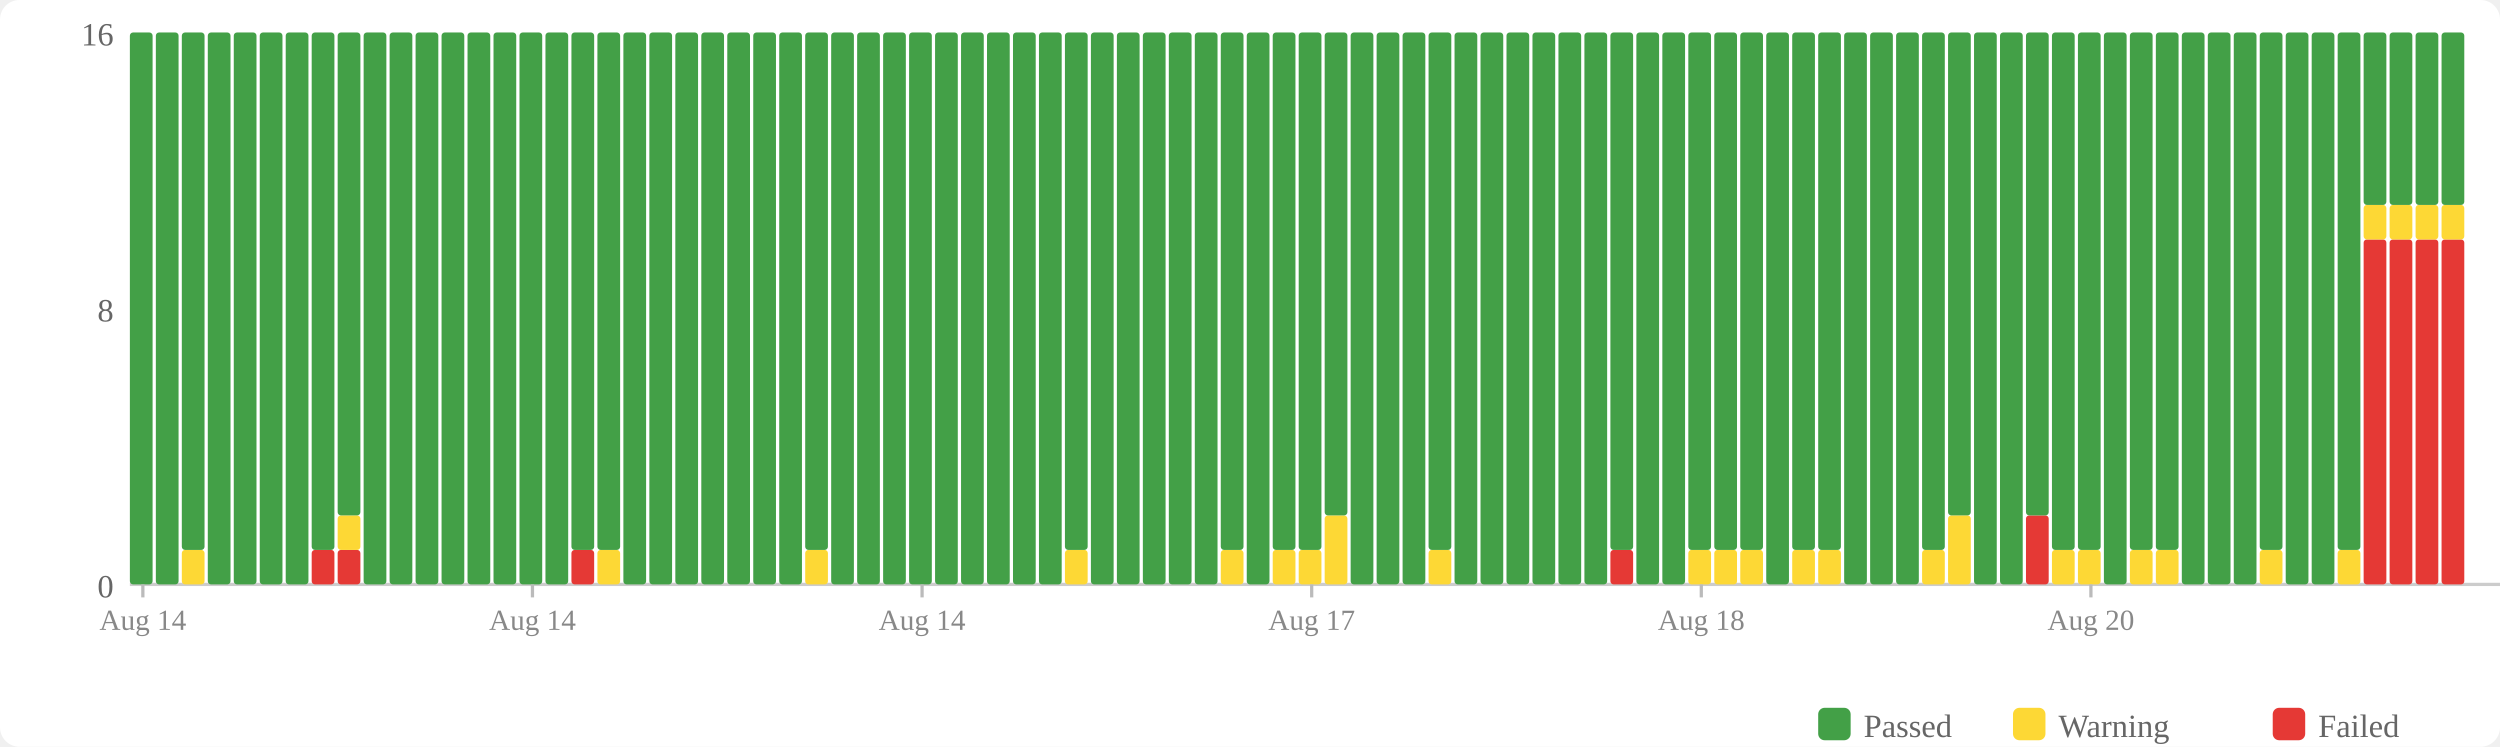
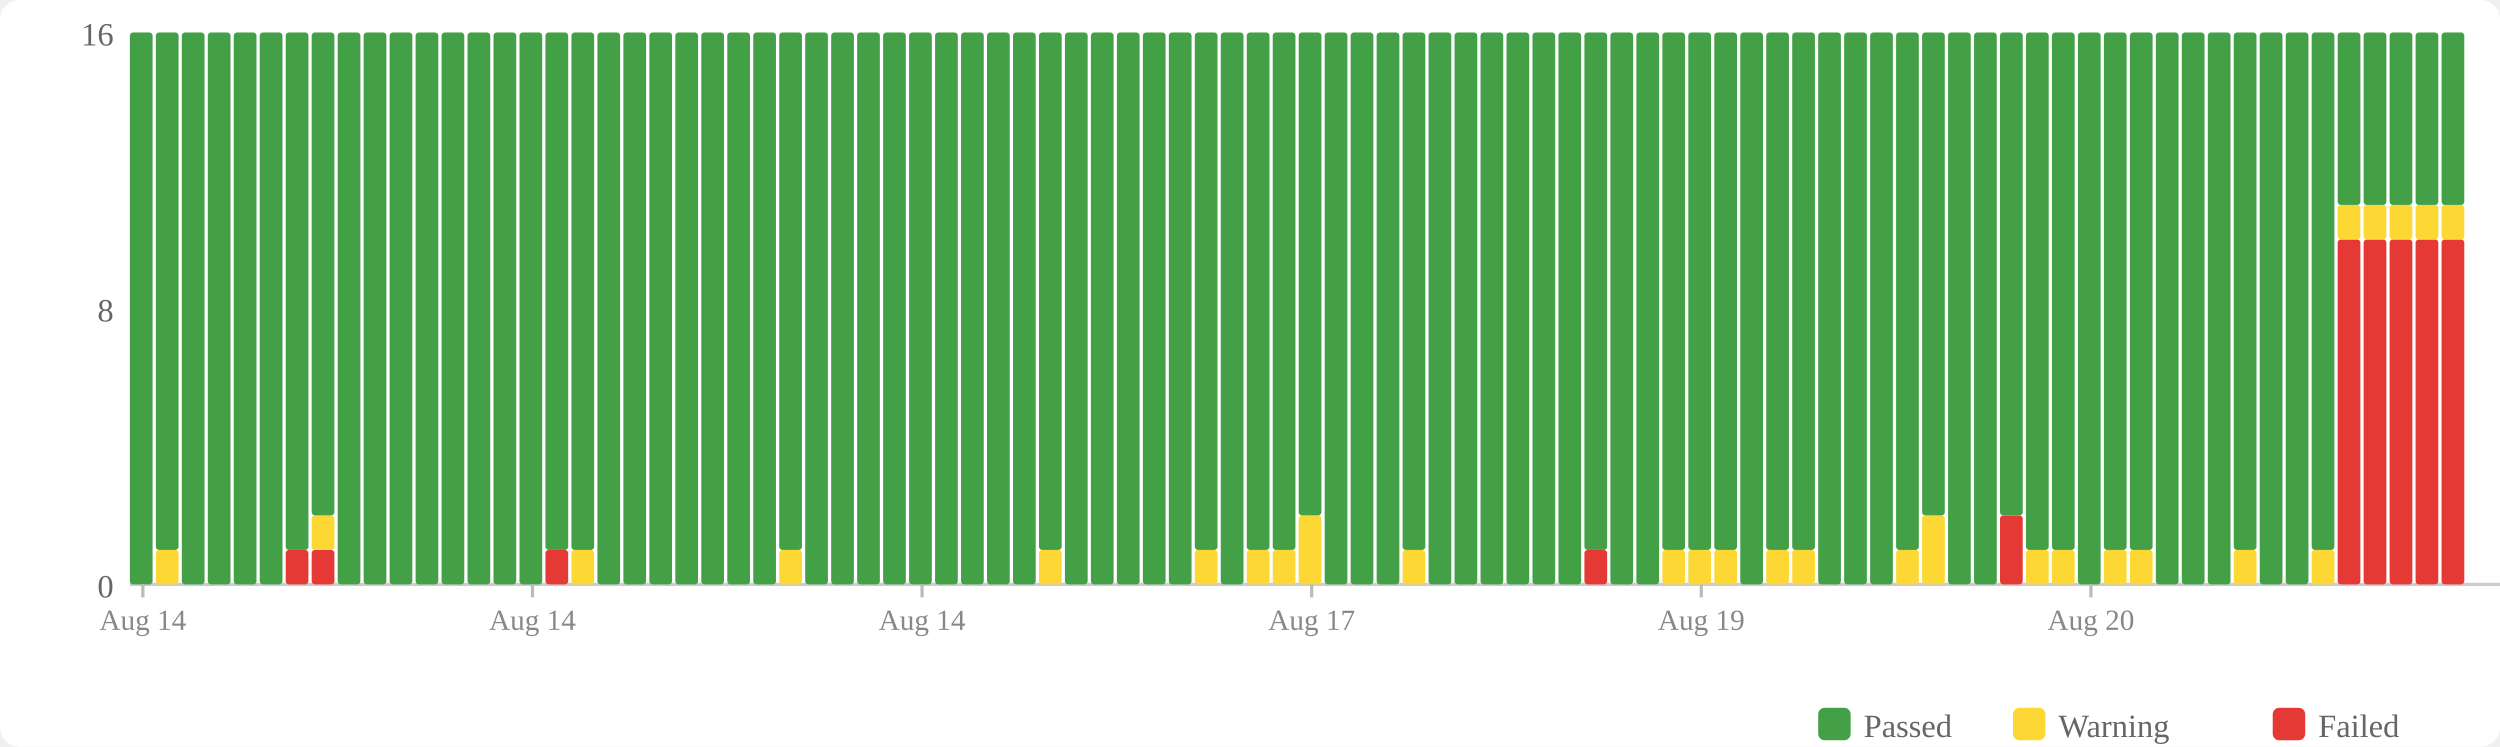
<svg xmlns="http://www.w3.org/2000/svg" width="770" height="230" viewBox="0 0 770 230">
  <rect width="770" height="230" fill="#fff" rx="6" />
  <rect x="560" y="218" width="10" height="10" fill="#43a047" rx="2" />
  <text x="574" y="227" font-size="10" fill="#666">Passed</text>
  <rect x="620" y="218" width="10" height="10" fill="#fdd835" rx="2" />
  <text x="634" y="227" font-size="10" fill="#666">Warning</text>
  <rect x="700" y="218" width="10" height="10" fill="#e53935" rx="2" />
  <text x="714" y="227" font-size="10" fill="#666">Failed</text>
  <text x="35" y="184" text-anchor="end" font-size="10" fill="#666">0</text>
  <text x="35" y="99" text-anchor="end" font-size="10" fill="#666">8</text>
  <text x="35" y="14" text-anchor="end" font-size="10" fill="#666">16</text>
  <line x1="40" y1="180" x2="770" y2="180" stroke="#ccc" stroke-width="1" />
  <rect x="40" y="10" width="7" height="170" fill="#43a047" rx="1" />
-   <rect x="48" y="10" width="7" height="170" fill="#43a047" rx="1" />
-   <rect x="56" y="169.375" width="7" height="10.625" fill="#fdd835" rx="1" />
-   <rect x="56" y="10" width="7" height="159.375" fill="#43a047" rx="1" />
+   <rect x="48" y="169.375" width="7" height="10.625" fill="#fdd835" rx="1" />
+   <rect x="48" y="10" width="7" height="159.375" fill="#43a047" rx="1" />
+   <rect x="56" y="10" width="7" height="170" fill="#43a047" rx="1" />
  <rect x="64" y="10" width="7" height="170" fill="#43a047" rx="1" />
  <rect x="72" y="10" width="7" height="170" fill="#43a047" rx="1" />
  <rect x="80" y="10" width="7" height="170" fill="#43a047" rx="1" />
-   <rect x="88" y="10" width="7" height="170" fill="#43a047" rx="1" />
+   <rect x="88" y="169.375" width="7" height="10.625" fill="#e53935" rx="1" />
+   <rect x="88" y="10" width="7" height="159.375" fill="#43a047" rx="1" />
  <rect x="96" y="169.375" width="7" height="10.625" fill="#e53935" rx="1" />
-   <rect x="96" y="10" width="7" height="159.375" fill="#43a047" rx="1" />
-   <rect x="104" y="169.375" width="7" height="10.625" fill="#e53935" rx="1" />
-   <rect x="104" y="158.75" width="7" height="10.625" fill="#fdd835" rx="1" />
-   <rect x="104" y="10" width="7" height="148.75" fill="#43a047" rx="1" />
+   <rect x="96" y="158.75" width="7" height="10.625" fill="#fdd835" rx="1" />
+   <rect x="96" y="10" width="7" height="148.75" fill="#43a047" rx="1" />
+   <rect x="104" y="10" width="7" height="170" fill="#43a047" rx="1" />
  <rect x="112" y="10" width="7" height="170" fill="#43a047" rx="1" />
  <rect x="120" y="10" width="7" height="170" fill="#43a047" rx="1" />
  <rect x="128" y="10" width="7" height="170" fill="#43a047" rx="1" />
  <rect x="136" y="10" width="7" height="170" fill="#43a047" rx="1" />
  <rect x="144" y="10" width="7" height="170" fill="#43a047" rx="1" />
  <rect x="152" y="10" width="7" height="170" fill="#43a047" rx="1" />
  <rect x="160" y="10" width="7" height="170" fill="#43a047" rx="1" />
-   <rect x="168" y="10" width="7" height="170" fill="#43a047" rx="1" />
-   <rect x="176" y="169.375" width="7" height="10.625" fill="#e53935" rx="1" />
+   <rect x="168" y="169.375" width="7" height="10.625" fill="#e53935" rx="1" />
+   <rect x="168" y="10" width="7" height="159.375" fill="#43a047" rx="1" />
+   <rect x="176" y="169.375" width="7" height="10.625" fill="#fdd835" rx="1" />
  <rect x="176" y="10" width="7" height="159.375" fill="#43a047" rx="1" />
-   <rect x="184" y="169.375" width="7" height="10.625" fill="#fdd835" rx="1" />
-   <rect x="184" y="10" width="7" height="159.375" fill="#43a047" rx="1" />
+   <rect x="184" y="10" width="7" height="170" fill="#43a047" rx="1" />
  <rect x="192" y="10" width="7" height="170" fill="#43a047" rx="1" />
  <rect x="200" y="10" width="7" height="170" fill="#43a047" rx="1" />
  <rect x="208" y="10" width="7" height="170" fill="#43a047" rx="1" />
  <rect x="216" y="10" width="7" height="170" fill="#43a047" rx="1" />
  <rect x="224" y="10" width="7" height="170" fill="#43a047" rx="1" />
  <rect x="232" y="10" width="7" height="170" fill="#43a047" rx="1" />
-   <rect x="240" y="10" width="7" height="170" fill="#43a047" rx="1" />
-   <rect x="248" y="169.375" width="7" height="10.625" fill="#fdd835" rx="1" />
-   <rect x="248" y="10" width="7" height="159.375" fill="#43a047" rx="1" />
+   <rect x="240" y="169.375" width="7" height="10.625" fill="#fdd835" rx="1" />
+   <rect x="240" y="10" width="7" height="159.375" fill="#43a047" rx="1" />
+   <rect x="248" y="10" width="7" height="170" fill="#43a047" rx="1" />
  <rect x="256" y="10" width="7" height="170" fill="#43a047" rx="1" />
  <rect x="264" y="10" width="7" height="170" fill="#43a047" rx="1" />
  <rect x="272" y="10" width="7" height="170" fill="#43a047" rx="1" />
  <rect x="280" y="10" width="7" height="170" fill="#43a047" rx="1" />
  <rect x="288" y="10" width="7" height="170" fill="#43a047" rx="1" />
  <rect x="296" y="10" width="7" height="170" fill="#43a047" rx="1" />
  <rect x="304" y="10" width="7" height="170" fill="#43a047" rx="1" />
  <rect x="312" y="10" width="7" height="170" fill="#43a047" rx="1" />
-   <rect x="320" y="10" width="7" height="170" fill="#43a047" rx="1" />
-   <rect x="328" y="169.375" width="7" height="10.625" fill="#fdd835" rx="1" />
-   <rect x="328" y="10" width="7" height="159.375" fill="#43a047" rx="1" />
+   <rect x="320" y="169.375" width="7" height="10.625" fill="#fdd835" rx="1" />
+   <rect x="320" y="10" width="7" height="159.375" fill="#43a047" rx="1" />
+   <rect x="328" y="10" width="7" height="170" fill="#43a047" rx="1" />
  <rect x="336" y="10" width="7" height="170" fill="#43a047" rx="1" />
  <rect x="344" y="10" width="7" height="170" fill="#43a047" rx="1" />
  <rect x="352" y="10" width="7" height="170" fill="#43a047" rx="1" />
  <rect x="360" y="10" width="7" height="170" fill="#43a047" rx="1" />
-   <rect x="368" y="10" width="7" height="170" fill="#43a047" rx="1" />
-   <rect x="376" y="169.375" width="7" height="10.625" fill="#fdd835" rx="1" />
-   <rect x="376" y="10" width="7" height="159.375" fill="#43a047" rx="1" />
-   <rect x="384" y="10" width="7" height="170" fill="#43a047" rx="1" />
+   <rect x="368" y="169.375" width="7" height="10.625" fill="#fdd835" rx="1" />
+   <rect x="368" y="10" width="7" height="159.375" fill="#43a047" rx="1" />
+   <rect x="376" y="10" width="7" height="170" fill="#43a047" rx="1" />
+   <rect x="384" y="169.375" width="7" height="10.625" fill="#fdd835" rx="1" />
+   <rect x="384" y="10" width="7" height="159.375" fill="#43a047" rx="1" />
  <rect x="392" y="169.375" width="7" height="10.625" fill="#fdd835" rx="1" />
  <rect x="392" y="10" width="7" height="159.375" fill="#43a047" rx="1" />
-   <rect x="400" y="169.375" width="7" height="10.625" fill="#fdd835" rx="1" />
-   <rect x="400" y="10" width="7" height="159.375" fill="#43a047" rx="1" />
-   <rect x="408" y="158.75" width="7" height="21.25" fill="#fdd835" rx="1" />
-   <rect x="408" y="10" width="7" height="148.75" fill="#43a047" rx="1" />
+   <rect x="400" y="158.75" width="7" height="21.25" fill="#fdd835" rx="1" />
+   <rect x="400" y="10" width="7" height="148.75" fill="#43a047" rx="1" />
+   <rect x="408" y="10" width="7" height="170" fill="#43a047" rx="1" />
  <rect x="416" y="10" width="7" height="170" fill="#43a047" rx="1" />
  <rect x="424" y="10" width="7" height="170" fill="#43a047" rx="1" />
-   <rect x="432" y="10" width="7" height="170" fill="#43a047" rx="1" />
-   <rect x="440" y="169.375" width="7" height="10.625" fill="#fdd835" rx="1" />
-   <rect x="440" y="10" width="7" height="159.375" fill="#43a047" rx="1" />
+   <rect x="432" y="169.375" width="7" height="10.625" fill="#fdd835" rx="1" />
+   <rect x="432" y="10" width="7" height="159.375" fill="#43a047" rx="1" />
+   <rect x="440" y="10" width="7" height="170" fill="#43a047" rx="1" />
  <rect x="448" y="10" width="7" height="170" fill="#43a047" rx="1" />
  <rect x="456" y="10" width="7" height="170" fill="#43a047" rx="1" />
  <rect x="464" y="10" width="7" height="170" fill="#43a047" rx="1" />
  <rect x="472" y="10" width="7" height="170" fill="#43a047" rx="1" />
  <rect x="480" y="10" width="7" height="170" fill="#43a047" rx="1" />
-   <rect x="488" y="10" width="7" height="170" fill="#43a047" rx="1" />
-   <rect x="496" y="169.375" width="7" height="10.625" fill="#e53935" rx="1" />
-   <rect x="496" y="10" width="7" height="159.375" fill="#43a047" rx="1" />
+   <rect x="488" y="169.375" width="7" height="10.625" fill="#e53935" rx="1" />
+   <rect x="488" y="10" width="7" height="159.375" fill="#43a047" rx="1" />
+   <rect x="496" y="10" width="7" height="170" fill="#43a047" rx="1" />
  <rect x="504" y="10" width="7" height="170" fill="#43a047" rx="1" />
-   <rect x="512" y="10" width="7" height="170" fill="#43a047" rx="1" />
+   <rect x="512" y="169.375" width="7" height="10.625" fill="#fdd835" rx="1" />
+   <rect x="512" y="10" width="7" height="159.375" fill="#43a047" rx="1" />
  <rect x="520" y="169.375" width="7" height="10.625" fill="#fdd835" rx="1" />
  <rect x="520" y="10" width="7" height="159.375" fill="#43a047" rx="1" />
  <rect x="528" y="169.375" width="7" height="10.625" fill="#fdd835" rx="1" />
  <rect x="528" y="10" width="7" height="159.375" fill="#43a047" rx="1" />
-   <rect x="536" y="169.375" width="7" height="10.625" fill="#fdd835" rx="1" />
-   <rect x="536" y="10" width="7" height="159.375" fill="#43a047" rx="1" />
-   <rect x="544" y="10" width="7" height="170" fill="#43a047" rx="1" />
+   <rect x="536" y="10" width="7" height="170" fill="#43a047" rx="1" />
+   <rect x="544" y="169.375" width="7" height="10.625" fill="#fdd835" rx="1" />
+   <rect x="544" y="10" width="7" height="159.375" fill="#43a047" rx="1" />
  <rect x="552" y="169.375" width="7" height="10.625" fill="#fdd835" rx="1" />
  <rect x="552" y="10" width="7" height="159.375" fill="#43a047" rx="1" />
-   <rect x="560" y="169.375" width="7" height="10.625" fill="#fdd835" rx="1" />
-   <rect x="560" y="10" width="7" height="159.375" fill="#43a047" rx="1" />
+   <rect x="560" y="10" width="7" height="170" fill="#43a047" rx="1" />
  <rect x="568" y="10" width="7" height="170" fill="#43a047" rx="1" />
  <rect x="576" y="10" width="7" height="170" fill="#43a047" rx="1" />
-   <rect x="584" y="10" width="7" height="170" fill="#43a047" rx="1" />
-   <rect x="592" y="169.375" width="7" height="10.625" fill="#fdd835" rx="1" />
-   <rect x="592" y="10" width="7" height="159.375" fill="#43a047" rx="1" />
-   <rect x="600" y="158.75" width="7" height="21.25" fill="#fdd835" rx="1" />
-   <rect x="600" y="10" width="7" height="148.75" fill="#43a047" rx="1" />
+   <rect x="584" y="169.375" width="7" height="10.625" fill="#fdd835" rx="1" />
+   <rect x="584" y="10" width="7" height="159.375" fill="#43a047" rx="1" />
+   <rect x="592" y="158.75" width="7" height="21.25" fill="#fdd835" rx="1" />
+   <rect x="592" y="10" width="7" height="148.75" fill="#43a047" rx="1" />
+   <rect x="600" y="10" width="7" height="170" fill="#43a047" rx="1" />
  <rect x="608" y="10" width="7" height="170" fill="#43a047" rx="1" />
-   <rect x="616" y="10" width="7" height="170" fill="#43a047" rx="1" />
-   <rect x="624" y="158.75" width="7" height="21.25" fill="#e53935" rx="1" />
-   <rect x="624" y="10" width="7" height="148.75" fill="#43a047" rx="1" />
+   <rect x="616" y="158.75" width="7" height="21.25" fill="#e53935" rx="1" />
+   <rect x="616" y="10" width="7" height="148.75" fill="#43a047" rx="1" />
+   <rect x="624" y="169.375" width="7" height="10.625" fill="#fdd835" rx="1" />
+   <rect x="624" y="10" width="7" height="159.375" fill="#43a047" rx="1" />
  <rect x="632" y="169.375" width="7" height="10.625" fill="#fdd835" rx="1" />
  <rect x="632" y="10" width="7" height="159.375" fill="#43a047" rx="1" />
-   <rect x="640" y="169.375" width="7" height="10.625" fill="#fdd835" rx="1" />
-   <rect x="640" y="10" width="7" height="159.375" fill="#43a047" rx="1" />
-   <rect x="648" y="10" width="7" height="170" fill="#43a047" rx="1" />
+   <rect x="640" y="10" width="7" height="170" fill="#43a047" rx="1" />
+   <rect x="648" y="169.375" width="7" height="10.625" fill="#fdd835" rx="1" />
+   <rect x="648" y="10" width="7" height="159.375" fill="#43a047" rx="1" />
  <rect x="656" y="169.375" width="7" height="10.625" fill="#fdd835" rx="1" />
  <rect x="656" y="10" width="7" height="159.375" fill="#43a047" rx="1" />
-   <rect x="664" y="169.375" width="7" height="10.625" fill="#fdd835" rx="1" />
-   <rect x="664" y="10" width="7" height="159.375" fill="#43a047" rx="1" />
+   <rect x="664" y="10" width="7" height="170" fill="#43a047" rx="1" />
  <rect x="672" y="10" width="7" height="170" fill="#43a047" rx="1" />
  <rect x="680" y="10" width="7" height="170" fill="#43a047" rx="1" />
-   <rect x="688" y="10" width="7" height="170" fill="#43a047" rx="1" />
-   <rect x="696" y="169.375" width="7" height="10.625" fill="#fdd835" rx="1" />
-   <rect x="696" y="10" width="7" height="159.375" fill="#43a047" rx="1" />
+   <rect x="688" y="169.375" width="7" height="10.625" fill="#fdd835" rx="1" />
+   <rect x="688" y="10" width="7" height="159.375" fill="#43a047" rx="1" />
+   <rect x="696" y="10" width="7" height="170" fill="#43a047" rx="1" />
  <rect x="704" y="10" width="7" height="170" fill="#43a047" rx="1" />
-   <rect x="712" y="10" width="7" height="170" fill="#43a047" rx="1" />
-   <rect x="720" y="169.375" width="7" height="10.625" fill="#fdd835" rx="1" />
-   <rect x="720" y="10" width="7" height="159.375" fill="#43a047" rx="1" />
+   <rect x="712" y="169.375" width="7" height="10.625" fill="#fdd835" rx="1" />
+   <rect x="712" y="10" width="7" height="159.375" fill="#43a047" rx="1" />
+   <rect x="720" y="73.75" width="7" height="106.25" fill="#e53935" rx="1" />
+   <rect x="720" y="63.125" width="7" height="10.625" fill="#fdd835" rx="1" />
+   <rect x="720" y="10" width="7" height="53.125" fill="#43a047" rx="1" />
  <rect x="728" y="73.75" width="7" height="106.25" fill="#e53935" rx="1" />
  <rect x="728" y="63.125" width="7" height="10.625" fill="#fdd835" rx="1" />
  <rect x="728" y="10" width="7" height="53.125" fill="#43a047" rx="1" />
  <rect x="736" y="73.75" width="7" height="106.25" fill="#e53935" rx="1" />
  <rect x="736" y="63.125" width="7" height="10.625" fill="#fdd835" rx="1" />
  <rect x="736" y="10" width="7" height="53.125" fill="#43a047" rx="1" />
  <rect x="744" y="73.75" width="7" height="106.25" fill="#e53935" rx="1" />
  <rect x="744" y="63.125" width="7" height="10.625" fill="#fdd835" rx="1" />
  <rect x="744" y="10" width="7" height="53.125" fill="#43a047" rx="1" />
  <rect x="752" y="73.75" width="7" height="106.25" fill="#e53935" rx="1" />
  <rect x="752" y="63.125" width="7" height="10.625" fill="#fdd835" rx="1" />
  <rect x="752" y="10" width="7" height="53.125" fill="#43a047" rx="1" />
  <line x1="44.0" y1="180" x2="44.0" y2="184" stroke="#bbb" stroke-width="1" />
  <text x="44.0" y="194" text-anchor="middle" font-size="9" fill="#888">Aug 14</text>
  <line x1="164.0" y1="180" x2="164.0" y2="184" stroke="#bbb" stroke-width="1" />
  <text x="164.0" y="194" text-anchor="middle" font-size="9" fill="#888">Aug 14</text>
  <line x1="284.0" y1="180" x2="284.0" y2="184" stroke="#bbb" stroke-width="1" />
  <text x="284.0" y="194" text-anchor="middle" font-size="9" fill="#888">Aug 14</text>
  <line x1="404.0" y1="180" x2="404.0" y2="184" stroke="#bbb" stroke-width="1" />
  <text x="404.0" y="194" text-anchor="middle" font-size="9" fill="#888">Aug 17</text>
  <line x1="524.0" y1="180" x2="524.0" y2="184" stroke="#bbb" stroke-width="1" />
-   <text x="524.0" y="194" text-anchor="middle" font-size="9" fill="#888">Aug 18</text>
+   <text x="524.0" y="194" text-anchor="middle" font-size="9" fill="#888">Aug 19</text>
  <line x1="644.0" y1="180" x2="644.0" y2="184" stroke="#bbb" stroke-width="1" />
  <text x="644.0" y="194" text-anchor="middle" font-size="9" fill="#888">Aug 20</text>
</svg>
